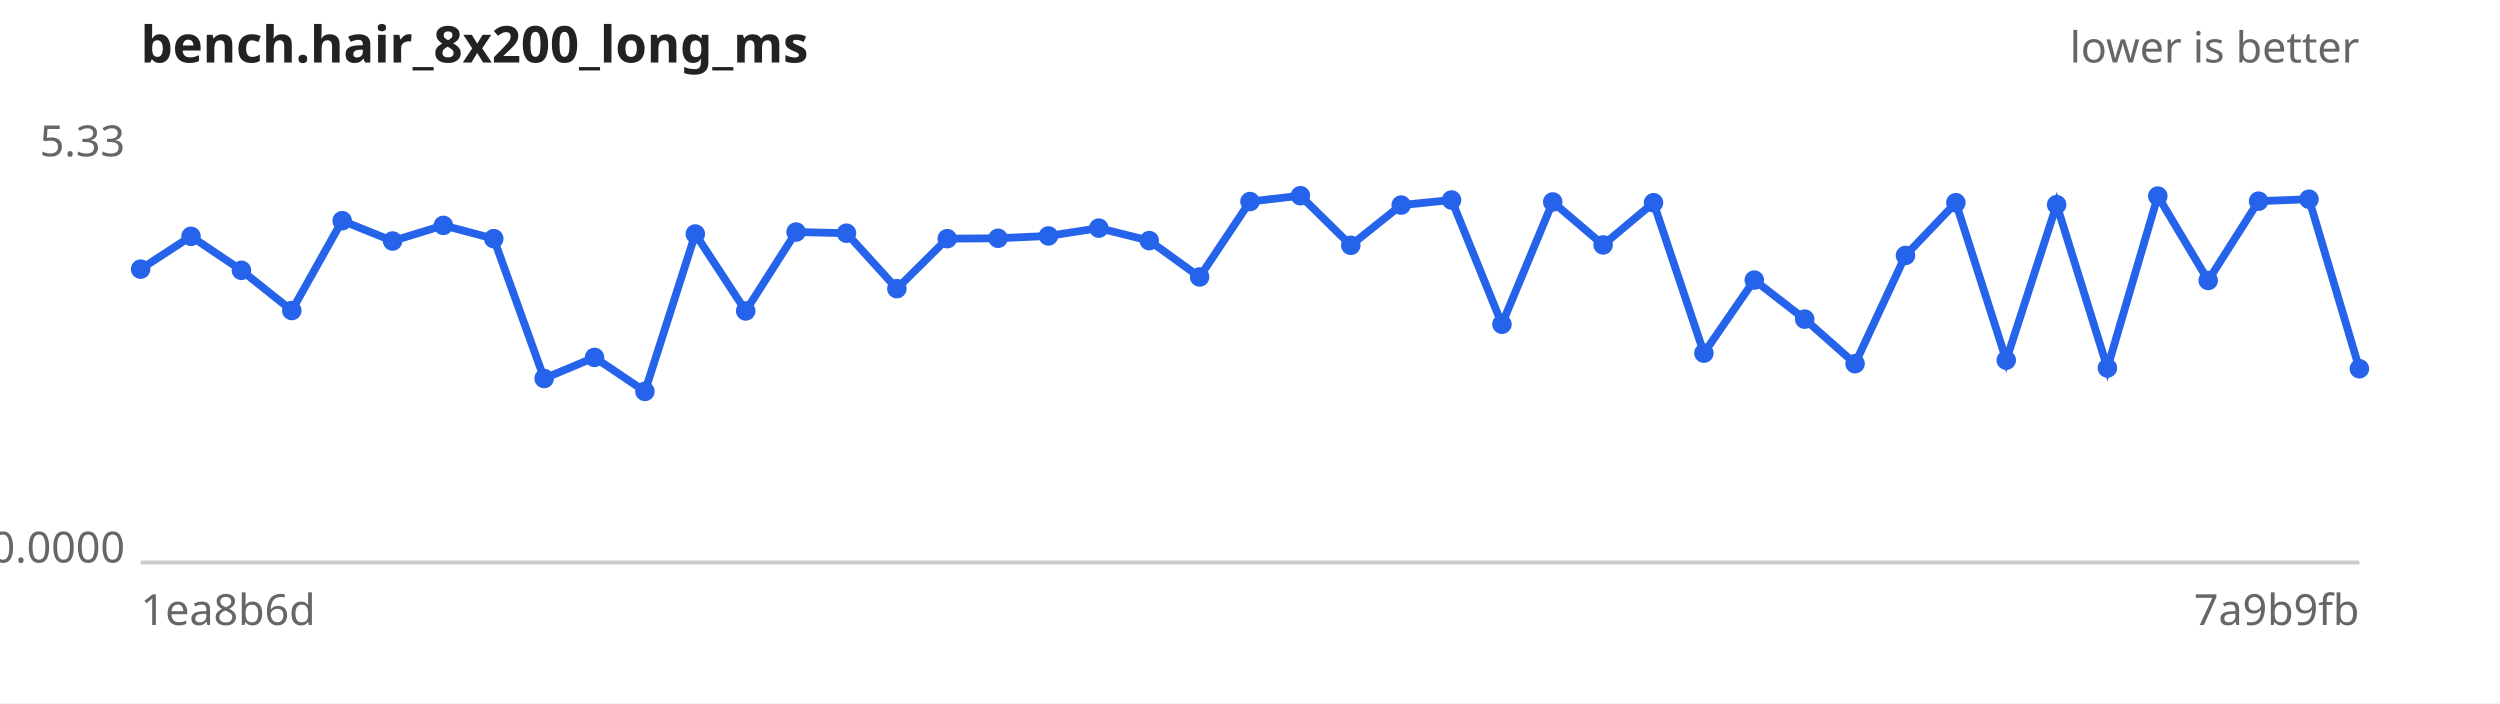
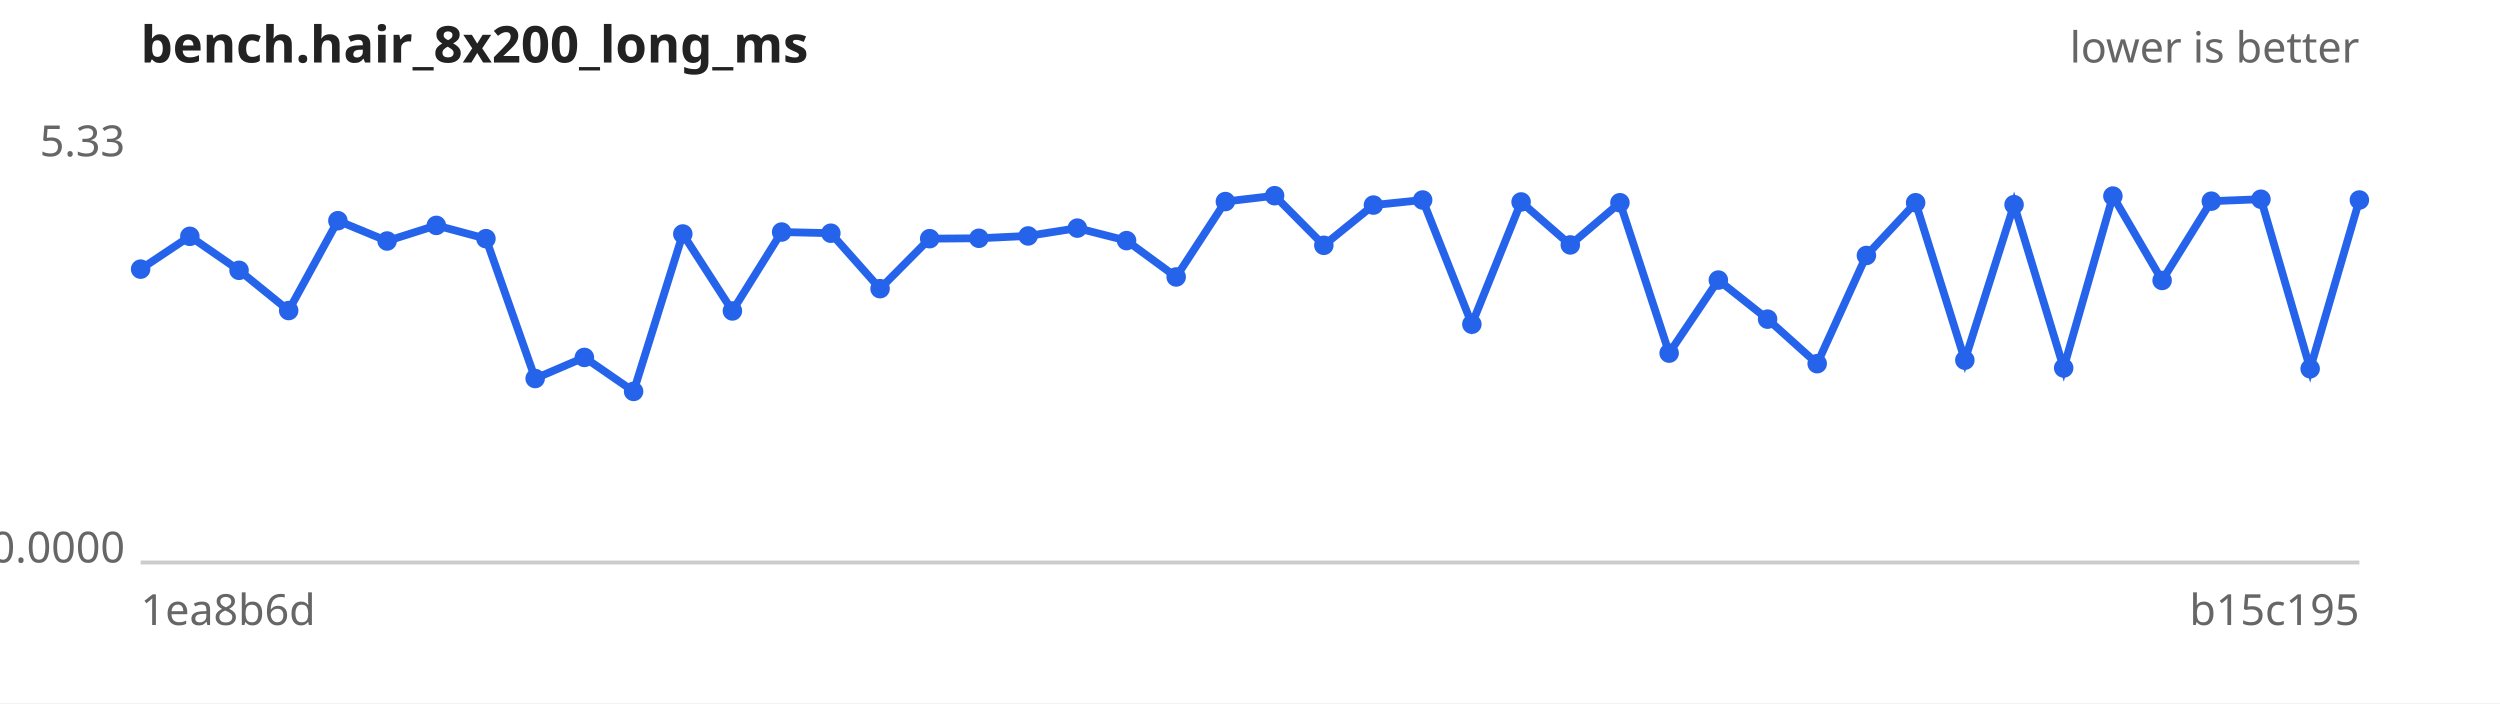
<svg xmlns="http://www.w3.org/2000/svg" width="640" height="180" viewBox="0 0 640 180" font-family="sans-serif" font-size="11">
  <rect width="640" height="180" fill="#ffffff" />
  <text x="36" y="16" font-size="13" font-weight="bold" fill="#222">bench.hair_8x200_long_ms</text>
  <text x="604" y="16" text-anchor="end" fill="#666">lower is better</text>
  <line x1="36" y1="144" x2="604" y2="144" stroke="#ccc" />
  <text x="32" y="40.0" text-anchor="end" fill="#666">5.33</text>
  <text x="32" y="144.0" text-anchor="end" fill="#666">0.0000</text>
  <text x="36" y="160" fill="#666">1ea8b6d</text>
-   <text x="604" y="160" text-anchor="end" fill="#666">7a9b9fb</text>
-   <path d="M36.0,68.9 L48.9,60.5 L61.8,69.2 L74.7,79.5 L87.6,56.5 L100.5,61.7 L113.5,57.7 L126.4,61.1 L139.3,96.9 L152.2,91.5 L165.1,100.2 L178.0,59.9 L190.9,79.6 L203.8,59.4 L216.7,59.7 L229.6,73.9 L242.5,61.1 L255.5,61.0 L268.4,60.4 L281.3,58.4 L294.2,61.6 L307.1,70.9 L320.0,51.6 L332.9,50.1 L345.8,62.8 L358.7,52.5 L371.6,51.2 L384.5,83.0 L397.5,51.7 L410.4,62.7 L423.3,51.9 L436.2,90.4 L449.1,71.7 L462.0,81.7 L474.9,93.1 L487.8,65.4 L500.7,51.9 L513.6,92.2 L526.5,52.4 L539.5,94.2 L552.4,50.2 L565.3,71.8 L578.2,51.5 L591.1,51.0 L604.0,94.4" fill="none" stroke="#2563eb" stroke-width="2" />
+   <text x="604" y="160" text-anchor="end" fill="#666">b15c195</text>
+   <path d="M36.0,68.9 L48.6,60.5 L61.2,69.2 L73.9,79.5 L86.5,56.5 L99.1,61.7 L111.7,57.7 L124.4,61.1 L137.0,96.9 L149.6,91.5 L162.2,100.2 L174.8,59.9 L187.5,79.6 L200.1,59.4 L212.7,59.7 L225.3,73.9 L238.0,61.1 L250.6,61.0 L263.2,60.4 L275.8,58.4 L288.4,61.6 L301.1,70.9 L313.7,51.6 L326.3,50.1 L338.9,62.8 L351.6,52.5 L364.2,51.2 L376.8,83.0 L389.4,51.7 L402.0,62.7 L414.7,51.9 L427.3,90.4 L439.9,71.7 L452.5,81.7 L465.2,93.1 L477.8,65.4 L490.4,51.9 L503.0,92.2 L515.6,52.4 L528.3,94.2 L540.9,50.2 L553.5,71.8 L566.1,51.5 L578.8,51.0 L591.4,94.4 L604.0,51.2" fill="none" stroke="#2563eb" stroke-width="2" />
  <g fill="#2563eb">
    <circle cx="36.0" cy="68.9" r="2.5" />
-     <circle cx="48.9" cy="60.5" r="2.5" />
-     <circle cx="61.8" cy="69.2" r="2.5" />
-     <circle cx="74.7" cy="79.5" r="2.5" />
-     <circle cx="87.6" cy="56.5" r="2.5" />
-     <circle cx="100.5" cy="61.7" r="2.5" />
-     <circle cx="113.5" cy="57.7" r="2.5" />
-     <circle cx="126.4" cy="61.1" r="2.5" />
-     <circle cx="139.3" cy="96.9" r="2.5" />
-     <circle cx="152.2" cy="91.5" r="2.5" />
-     <circle cx="165.1" cy="100.2" r="2.5" />
-     <circle cx="178.0" cy="59.9" r="2.5" />
-     <circle cx="190.9" cy="79.6" r="2.5" />
-     <circle cx="203.8" cy="59.4" r="2.5" />
-     <circle cx="216.7" cy="59.7" r="2.5" />
-     <circle cx="229.6" cy="73.9" r="2.5" />
-     <circle cx="242.5" cy="61.1" r="2.5" />
-     <circle cx="255.5" cy="61.0" r="2.5" />
-     <circle cx="268.4" cy="60.4" r="2.5" />
-     <circle cx="281.3" cy="58.4" r="2.5" />
-     <circle cx="294.2" cy="61.6" r="2.5" />
-     <circle cx="307.1" cy="70.9" r="2.5" />
-     <circle cx="320.0" cy="51.6" r="2.5" />
-     <circle cx="332.9" cy="50.1" r="2.5" />
-     <circle cx="345.8" cy="62.8" r="2.5" />
-     <circle cx="358.7" cy="52.5" r="2.5" />
-     <circle cx="371.6" cy="51.2" r="2.5" />
-     <circle cx="384.5" cy="83.0" r="2.5" />
-     <circle cx="397.5" cy="51.7" r="2.5" />
-     <circle cx="410.4" cy="62.7" r="2.5" />
-     <circle cx="423.3" cy="51.9" r="2.5" />
-     <circle cx="436.2" cy="90.4" r="2.5" />
-     <circle cx="449.1" cy="71.7" r="2.5" />
-     <circle cx="462.0" cy="81.7" r="2.5" />
-     <circle cx="474.9" cy="93.1" r="2.5" />
-     <circle cx="487.8" cy="65.4" r="2.5" />
-     <circle cx="500.7" cy="51.9" r="2.5" />
-     <circle cx="513.6" cy="92.2" r="2.5" />
-     <circle cx="526.5" cy="52.4" r="2.5" />
-     <circle cx="539.5" cy="94.2" r="2.5" />
-     <circle cx="552.4" cy="50.2" r="2.5" />
-     <circle cx="565.3" cy="71.8" r="2.5" />
-     <circle cx="578.2" cy="51.5" r="2.5" />
-     <circle cx="591.1" cy="51.0" r="2.5" />
-     <circle cx="604.0" cy="94.4" r="2.5" />
+     <circle cx="48.6" cy="60.5" r="2.5" />
+     <circle cx="61.2" cy="69.2" r="2.5" />
+     <circle cx="73.9" cy="79.5" r="2.5" />
+     <circle cx="86.5" cy="56.5" r="2.5" />
+     <circle cx="99.1" cy="61.7" r="2.5" />
+     <circle cx="111.7" cy="57.7" r="2.5" />
+     <circle cx="124.4" cy="61.1" r="2.5" />
+     <circle cx="137.0" cy="96.9" r="2.5" />
+     <circle cx="149.6" cy="91.5" r="2.5" />
+     <circle cx="162.2" cy="100.2" r="2.5" />
+     <circle cx="174.8" cy="59.9" r="2.5" />
+     <circle cx="187.5" cy="79.6" r="2.5" />
+     <circle cx="200.1" cy="59.4" r="2.5" />
+     <circle cx="212.7" cy="59.7" r="2.5" />
+     <circle cx="225.3" cy="73.9" r="2.5" />
+     <circle cx="238.0" cy="61.1" r="2.5" />
+     <circle cx="250.6" cy="61.0" r="2.5" />
+     <circle cx="263.2" cy="60.4" r="2.5" />
+     <circle cx="275.8" cy="58.4" r="2.5" />
+     <circle cx="288.4" cy="61.6" r="2.5" />
+     <circle cx="301.1" cy="70.9" r="2.5" />
+     <circle cx="313.7" cy="51.6" r="2.5" />
+     <circle cx="326.3" cy="50.1" r="2.5" />
+     <circle cx="338.9" cy="62.8" r="2.5" />
+     <circle cx="351.6" cy="52.5" r="2.5" />
+     <circle cx="364.2" cy="51.2" r="2.5" />
+     <circle cx="376.8" cy="83.0" r="2.5" />
+     <circle cx="389.4" cy="51.7" r="2.5" />
+     <circle cx="402.0" cy="62.7" r="2.5" />
+     <circle cx="414.7" cy="51.9" r="2.5" />
+     <circle cx="427.3" cy="90.4" r="2.5" />
+     <circle cx="439.9" cy="71.7" r="2.5" />
+     <circle cx="452.5" cy="81.7" r="2.5" />
+     <circle cx="465.2" cy="93.1" r="2.5" />
+     <circle cx="477.8" cy="65.4" r="2.5" />
+     <circle cx="490.4" cy="51.9" r="2.5" />
+     <circle cx="503.0" cy="92.2" r="2.5" />
+     <circle cx="515.6" cy="52.4" r="2.5" />
+     <circle cx="528.3" cy="94.2" r="2.5" />
+     <circle cx="540.9" cy="50.2" r="2.5" />
+     <circle cx="553.5" cy="71.8" r="2.5" />
+     <circle cx="566.1" cy="51.5" r="2.5" />
+     <circle cx="578.8" cy="51.0" r="2.5" />
+     <circle cx="591.4" cy="94.4" r="2.5" />
+     <circle cx="604.0" cy="51.2" r="2.5" />
  </g>
</svg>
